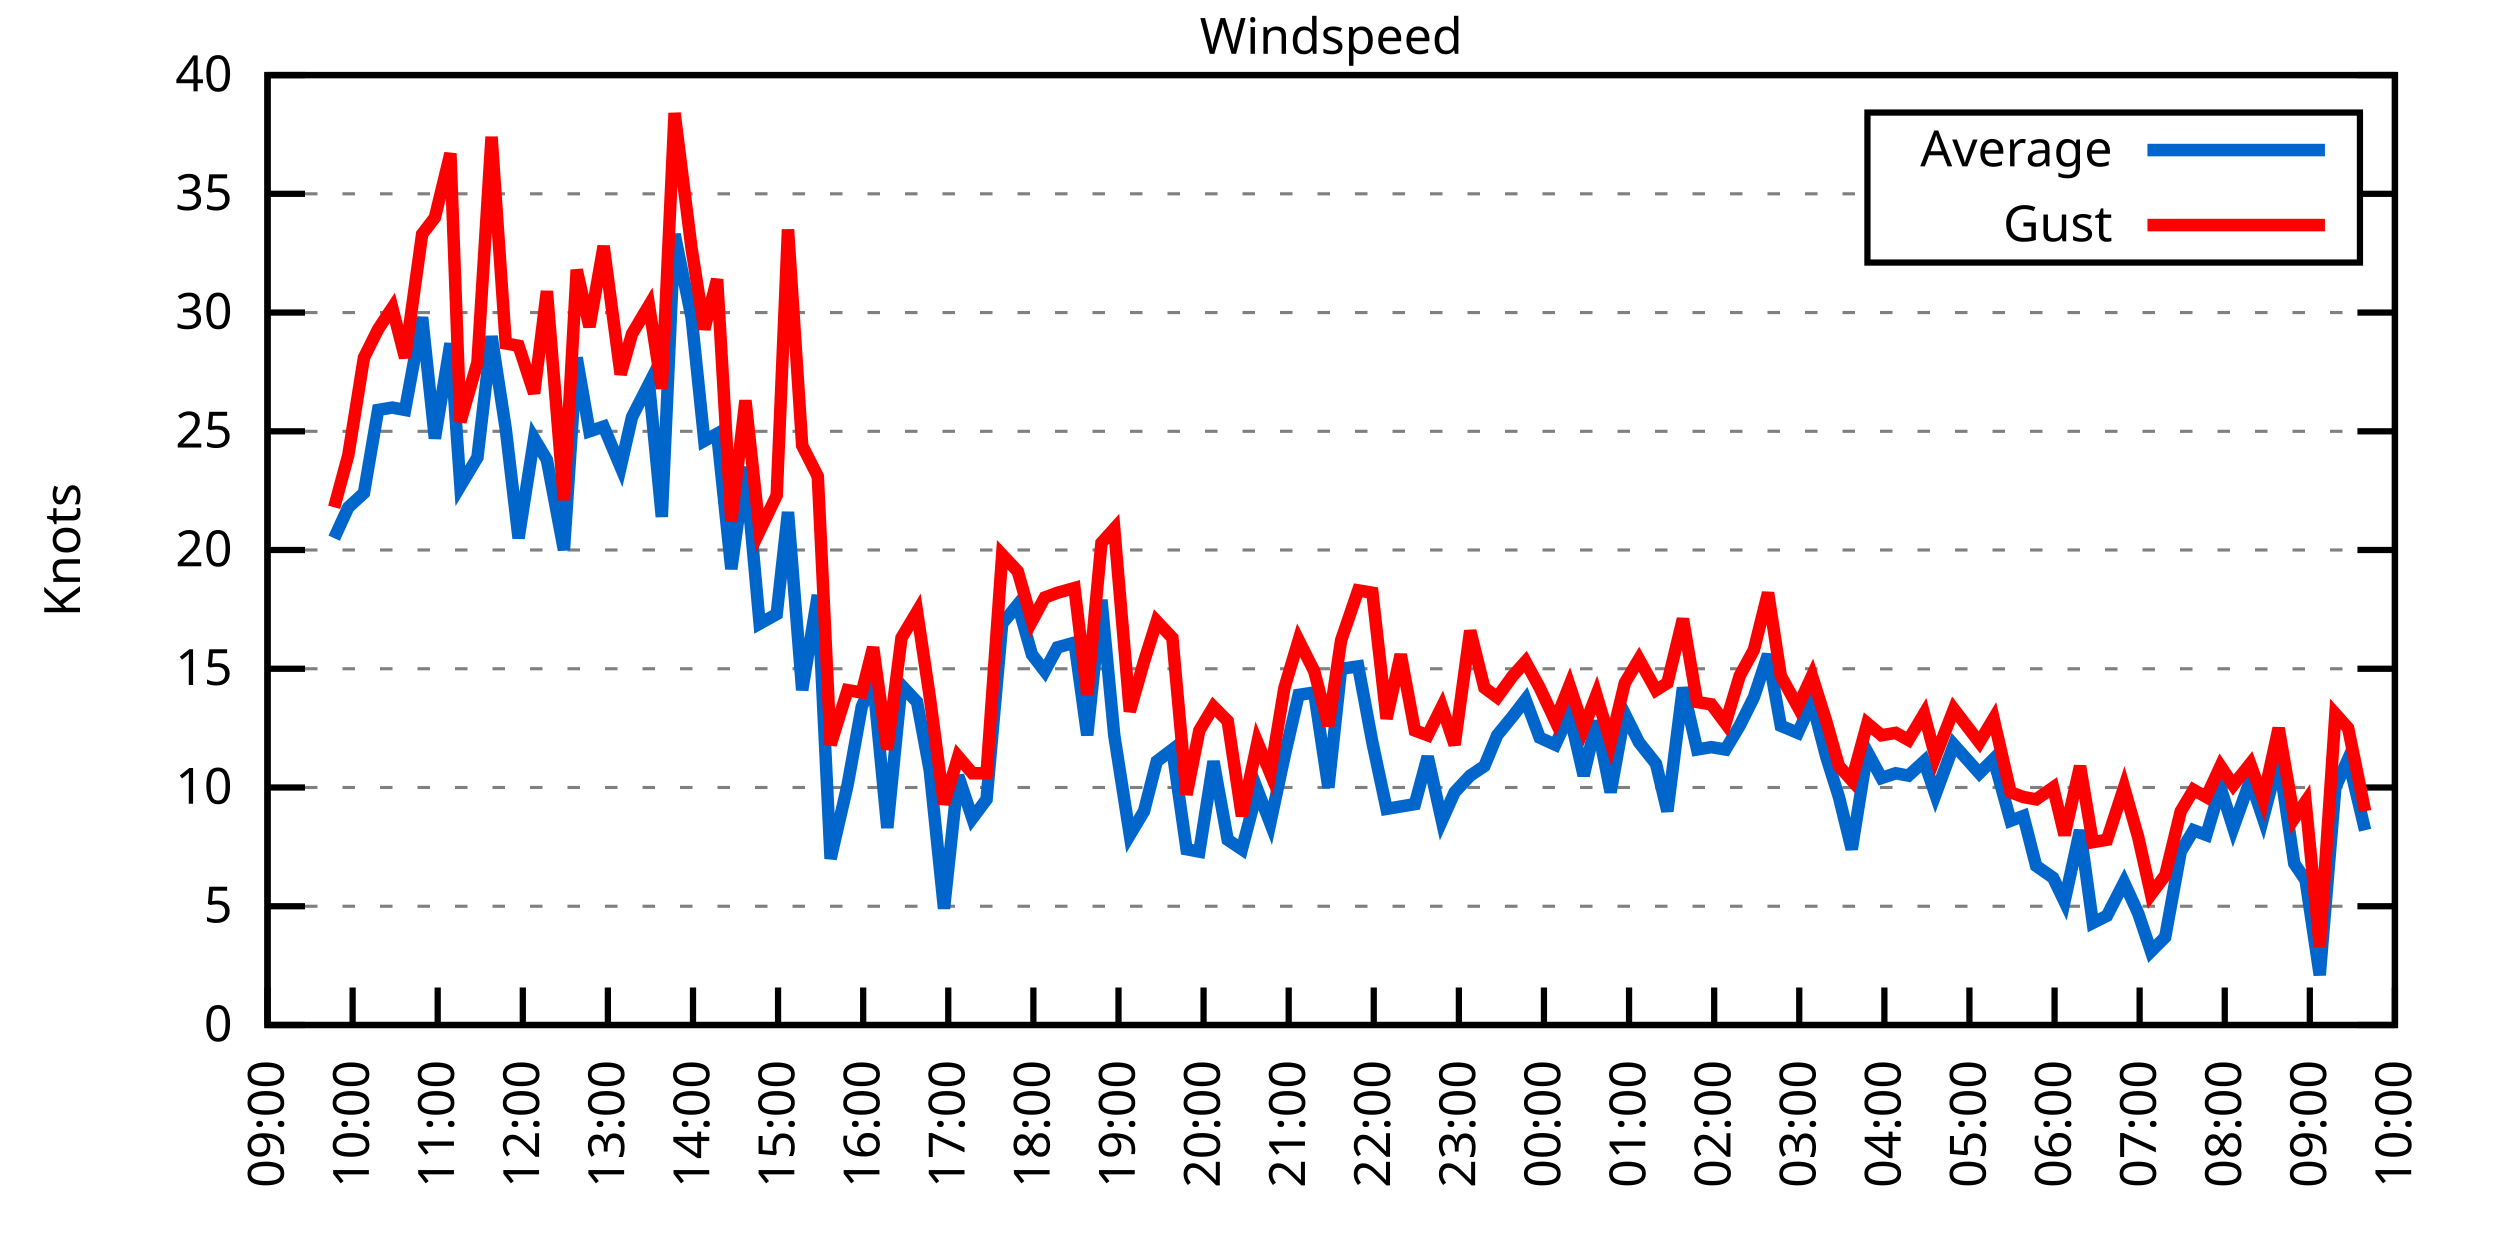
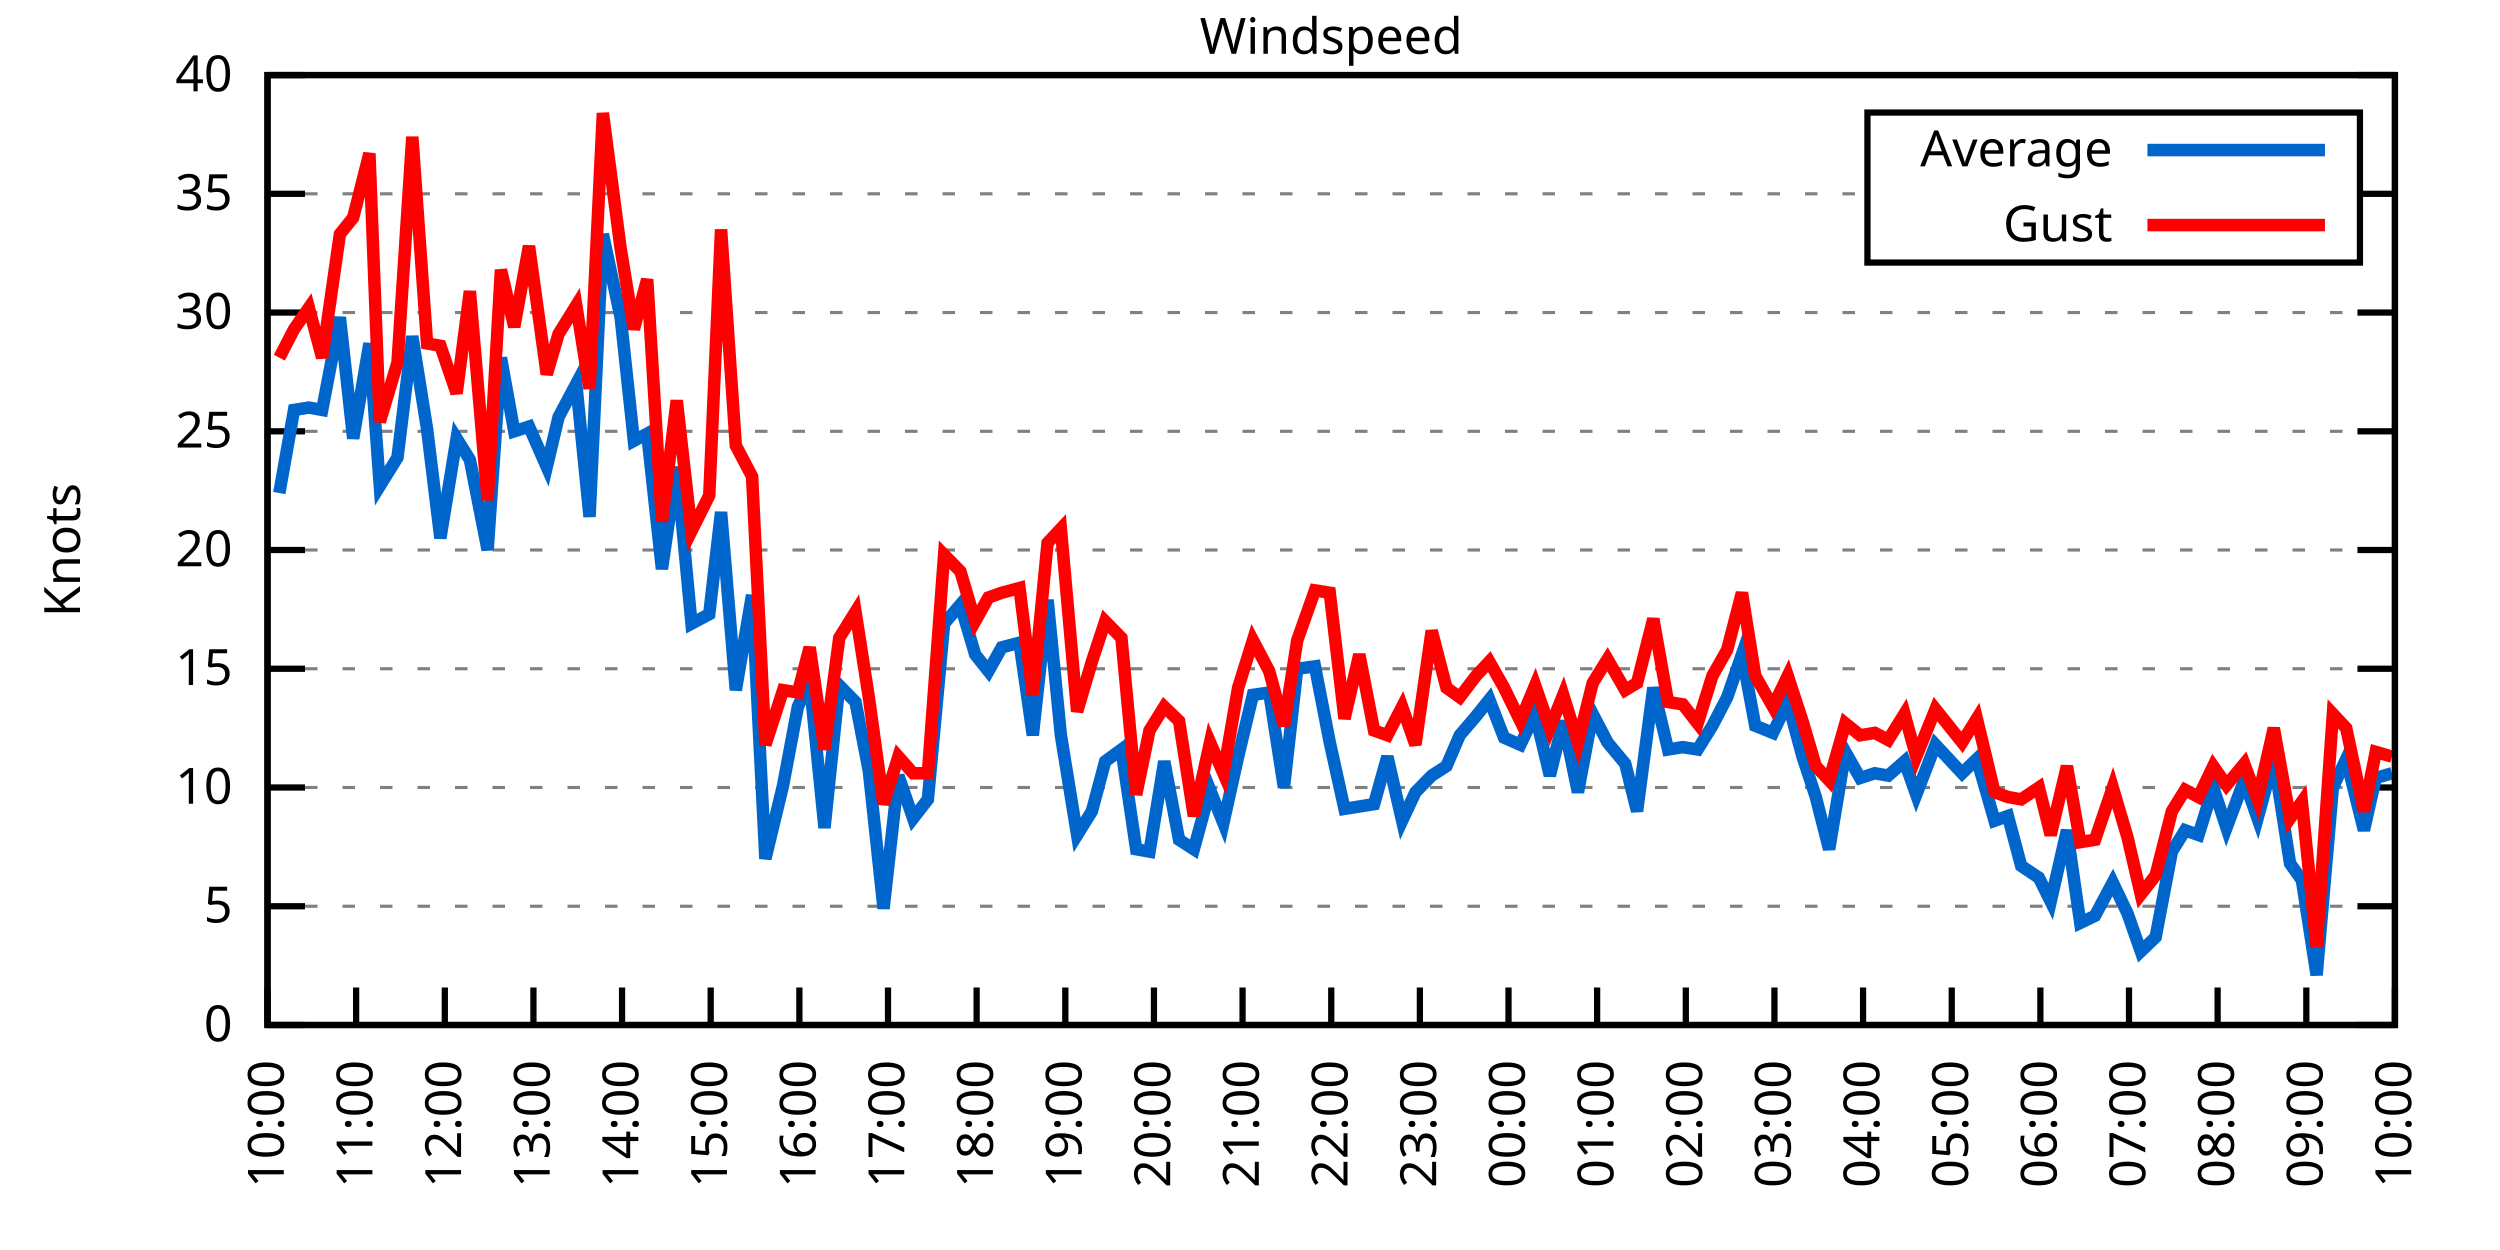
<svg xmlns="http://www.w3.org/2000/svg" xmlns:xlink="http://www.w3.org/1999/xlink" width="400" height="200" viewBox="0 0 400 200">
  <g id="gnuplot_canvas">
    <rect x="0" y="0" width="400" height="200" fill="none" />
    <defs>
      <circle id="gpDot" r="0.5" stroke-width="0.5" stroke="currentColor" />
      <path id="gpPt0" stroke-width="0.333" stroke="currentColor" d="M-1,0 h2 M0,-1 v2" />
      <path id="gpPt1" stroke-width="0.333" stroke="currentColor" d="M-1,-1 L1,1 M1,-1 L-1,1" />
      <path id="gpPt2" stroke-width="0.333" stroke="currentColor" d="M-1,0 L1,0 M0,-1 L0,1 M-1,-1 L1,1 M-1,1 L1,-1" />
      <rect id="gpPt3" stroke-width="0.333" stroke="currentColor" x="-1" y="-1" width="2" height="2" />
      <rect id="gpPt4" stroke-width="0.333" stroke="currentColor" fill="currentColor" x="-1" y="-1" width="2" height="2" />
      <circle id="gpPt5" stroke-width="0.333" stroke="currentColor" cx="0" cy="0" r="1" />
      <use xlink:href="#gpPt5" id="gpPt6" fill="currentColor" stroke="none" />
      <path id="gpPt7" stroke-width="0.333" stroke="currentColor" d="M0,-1.33 L-1.33,0.67 L1.33,0.67 z" />
      <use xlink:href="#gpPt7" id="gpPt8" fill="currentColor" stroke="none" />
      <use xlink:href="#gpPt7" id="gpPt9" stroke="currentColor" transform="rotate(180)" />
      <use xlink:href="#gpPt9" id="gpPt10" fill="currentColor" stroke="none" />
      <use xlink:href="#gpPt3" id="gpPt11" stroke="currentColor" transform="rotate(45)" />
      <use xlink:href="#gpPt11" id="gpPt12" fill="currentColor" stroke="none" />
      <path id="gpPt13" stroke-width="0.333" stroke="currentColor" d="M0,1.330 L1.265,0.411 L0.782,-1.067 L-0.782,-1.076 L-1.265,0.411 z" />
      <use xlink:href="#gpPt13" id="gpPt14" fill="currentColor" stroke="none" />
      <filter id="textbox" filterUnits="objectBoundingBox" x="0" y="0" height="1" width="1">
        <feFlood flood-color="white" flood-opacity="1" result="bgnd" />
        <feComposite in="SourceGraphic" in2="bgnd" operator="atop" />
      </filter>
      <filter id="greybox" filterUnits="objectBoundingBox" x="0" y="0" height="1" width="1">
        <feFlood flood-color="lightgrey" flood-opacity="1" result="grey" />
        <feComposite in="SourceGraphic" in2="grey" operator="atop" />
      </filter>
    </defs>
    <g fill="none" color="white" stroke="currentColor" stroke-width="1.00" stroke-linecap="butt" stroke-linejoin="miter">
</g>
    <g fill="none" color="black" stroke="currentColor" stroke-width="1.00" stroke-linecap="butt" stroke-linejoin="miter">
      <g stroke="none" shape-rendering="crispEdges">
        <polygon fill="rgb(255, 255, 255)" points="42.80,164.00 383.18,164.00 383.18,12.02 42.80,12.02 " />
      </g>
    </g>
    <g fill="none" color="black" stroke="currentColor" stroke-width="1.00" stroke-linecap="butt" stroke-linejoin="miter">
</g>
    <g fill="none" color="black" stroke="black" stroke-width="0.50" stroke-linecap="butt" stroke-linejoin="miter">
</g>
    <g fill="none" color="gray" stroke="currentColor" stroke-width="0.50" stroke-linecap="butt" stroke-linejoin="miter">
      <path stroke="gray" stroke-dasharray="2,4" class="gridline" d="M42.80,164.00 L383.19,164.00  " />
    </g>
    <g fill="none" color="gray" stroke="gray" stroke-width="1.00" stroke-linecap="butt" stroke-linejoin="miter">
</g>
    <g fill="none" color="black" stroke="currentColor" stroke-width="1.00" stroke-linecap="butt" stroke-linejoin="miter">
      <path stroke="black" d="M42.80,164.00 L48.80,164.00 M383.19,164.00 L377.19,164.00  " />
      <g transform="translate(37.20,166.60)" stroke="none" fill="black" font-family="Sans" font-size="8.00" text-anchor="end">
        <text>
          <tspan font-family="Sans"> 0</tspan>
        </text>
      </g>
    </g>
    <g fill="none" color="black" stroke="currentColor" stroke-width="1.00" stroke-linecap="butt" stroke-linejoin="miter">
</g>
    <g fill="none" color="black" stroke="black" stroke-width="0.50" stroke-linecap="butt" stroke-linejoin="miter">
</g>
    <g fill="none" color="gray" stroke="currentColor" stroke-width="0.50" stroke-linecap="butt" stroke-linejoin="miter">
      <path stroke="gray" stroke-dasharray="2,4" class="gridline" d="M42.80,145.00 L383.19,145.00  " />
    </g>
    <g fill="none" color="gray" stroke="gray" stroke-width="1.00" stroke-linecap="butt" stroke-linejoin="miter">
</g>
    <g fill="none" color="black" stroke="currentColor" stroke-width="1.00" stroke-linecap="butt" stroke-linejoin="miter">
      <path stroke="black" d="M42.80,145.00 L48.80,145.00 M383.19,145.00 L377.19,145.00  " />
      <g transform="translate(37.20,147.60)" stroke="none" fill="black" font-family="Sans" font-size="8.00" text-anchor="end">
        <text>
          <tspan font-family="Sans"> 5</tspan>
        </text>
      </g>
    </g>
    <g fill="none" color="black" stroke="currentColor" stroke-width="1.00" stroke-linecap="butt" stroke-linejoin="miter">
</g>
    <g fill="none" color="black" stroke="black" stroke-width="0.50" stroke-linecap="butt" stroke-linejoin="miter">
</g>
    <g fill="none" color="gray" stroke="currentColor" stroke-width="0.50" stroke-linecap="butt" stroke-linejoin="miter">
      <path stroke="gray" stroke-dasharray="2,4" class="gridline" d="M42.80,126.00 L383.19,126.00  " />
    </g>
    <g fill="none" color="gray" stroke="gray" stroke-width="1.00" stroke-linecap="butt" stroke-linejoin="miter">
</g>
    <g fill="none" color="black" stroke="currentColor" stroke-width="1.00" stroke-linecap="butt" stroke-linejoin="miter">
      <path stroke="black" d="M42.80,126.00 L48.80,126.00 M383.19,126.00 L377.19,126.00  " />
      <g transform="translate(37.20,128.60)" stroke="none" fill="black" font-family="Sans" font-size="8.00" text-anchor="end">
        <text>
          <tspan font-family="Sans"> 10</tspan>
        </text>
      </g>
    </g>
    <g fill="none" color="black" stroke="currentColor" stroke-width="1.00" stroke-linecap="butt" stroke-linejoin="miter">
</g>
    <g fill="none" color="black" stroke="black" stroke-width="0.50" stroke-linecap="butt" stroke-linejoin="miter">
</g>
    <g fill="none" color="gray" stroke="currentColor" stroke-width="0.50" stroke-linecap="butt" stroke-linejoin="miter">
      <path stroke="gray" stroke-dasharray="2,4" class="gridline" d="M42.80,107.00 L383.19,107.00  " />
    </g>
    <g fill="none" color="gray" stroke="gray" stroke-width="1.00" stroke-linecap="butt" stroke-linejoin="miter">
</g>
    <g fill="none" color="black" stroke="currentColor" stroke-width="1.00" stroke-linecap="butt" stroke-linejoin="miter">
      <path stroke="black" d="M42.80,107.00 L48.80,107.00 M383.19,107.00 L377.19,107.00  " />
      <g transform="translate(37.20,109.60)" stroke="none" fill="black" font-family="Sans" font-size="8.00" text-anchor="end">
        <text>
          <tspan font-family="Sans"> 15</tspan>
        </text>
      </g>
    </g>
    <g fill="none" color="black" stroke="currentColor" stroke-width="1.00" stroke-linecap="butt" stroke-linejoin="miter">
</g>
    <g fill="none" color="black" stroke="black" stroke-width="0.50" stroke-linecap="butt" stroke-linejoin="miter">
</g>
    <g fill="none" color="gray" stroke="currentColor" stroke-width="0.50" stroke-linecap="butt" stroke-linejoin="miter">
      <path stroke="gray" stroke-dasharray="2,4" class="gridline" d="M42.80,88.00 L383.19,88.00  " />
    </g>
    <g fill="none" color="gray" stroke="gray" stroke-width="1.00" stroke-linecap="butt" stroke-linejoin="miter">
</g>
    <g fill="none" color="black" stroke="currentColor" stroke-width="1.00" stroke-linecap="butt" stroke-linejoin="miter">
      <path stroke="black" d="M42.80,88.00 L48.80,88.00 M383.19,88.00 L377.19,88.00  " />
      <g transform="translate(37.20,90.60)" stroke="none" fill="black" font-family="Sans" font-size="8.00" text-anchor="end">
        <text>
          <tspan font-family="Sans"> 20</tspan>
        </text>
      </g>
    </g>
    <g fill="none" color="black" stroke="currentColor" stroke-width="1.00" stroke-linecap="butt" stroke-linejoin="miter">
</g>
    <g fill="none" color="black" stroke="black" stroke-width="0.50" stroke-linecap="butt" stroke-linejoin="miter">
</g>
    <g fill="none" color="gray" stroke="currentColor" stroke-width="0.50" stroke-linecap="butt" stroke-linejoin="miter">
      <path stroke="gray" stroke-dasharray="2,4" class="gridline" d="M42.80,69.01 L383.19,69.01  " />
    </g>
    <g fill="none" color="gray" stroke="gray" stroke-width="1.00" stroke-linecap="butt" stroke-linejoin="miter">
</g>
    <g fill="none" color="black" stroke="currentColor" stroke-width="1.00" stroke-linecap="butt" stroke-linejoin="miter">
      <path stroke="black" d="M42.80,69.01 L48.80,69.01 M383.19,69.01 L377.19,69.01  " />
      <g transform="translate(37.20,71.61)" stroke="none" fill="black" font-family="Sans" font-size="8.00" text-anchor="end">
        <text>
          <tspan font-family="Sans"> 25</tspan>
        </text>
      </g>
    </g>
    <g fill="none" color="black" stroke="currentColor" stroke-width="1.00" stroke-linecap="butt" stroke-linejoin="miter">
</g>
    <g fill="none" color="black" stroke="black" stroke-width="0.50" stroke-linecap="butt" stroke-linejoin="miter">
</g>
    <g fill="none" color="gray" stroke="currentColor" stroke-width="0.50" stroke-linecap="butt" stroke-linejoin="miter">
      <path stroke="gray" stroke-dasharray="2,4" class="gridline" d="M42.80,50.01 L383.19,50.01  " />
    </g>
    <g fill="none" color="gray" stroke="gray" stroke-width="1.00" stroke-linecap="butt" stroke-linejoin="miter">
</g>
    <g fill="none" color="black" stroke="currentColor" stroke-width="1.00" stroke-linecap="butt" stroke-linejoin="miter">
      <path stroke="black" d="M42.80,50.01 L48.80,50.01 M383.19,50.01 L377.19,50.01  " />
      <g transform="translate(37.20,52.61)" stroke="none" fill="black" font-family="Sans" font-size="8.00" text-anchor="end">
        <text>
          <tspan font-family="Sans"> 30</tspan>
        </text>
      </g>
    </g>
    <g fill="none" color="black" stroke="currentColor" stroke-width="1.00" stroke-linecap="butt" stroke-linejoin="miter">
</g>
    <g fill="none" color="black" stroke="black" stroke-width="0.50" stroke-linecap="butt" stroke-linejoin="miter">
</g>
    <g fill="none" color="gray" stroke="currentColor" stroke-width="0.50" stroke-linecap="butt" stroke-linejoin="miter">
      <path stroke="gray" stroke-dasharray="2,4" class="gridline" d="M42.80,31.01 L298.79,31.01 M377.59,31.01 L383.19,31.01  " />
    </g>
    <g fill="none" color="gray" stroke="gray" stroke-width="1.00" stroke-linecap="butt" stroke-linejoin="miter">
</g>
    <g fill="none" color="black" stroke="currentColor" stroke-width="1.00" stroke-linecap="butt" stroke-linejoin="miter">
      <path stroke="black" d="M42.80,31.01 L48.80,31.01 M383.19,31.01 L377.19,31.01  " />
      <g transform="translate(37.20,33.61)" stroke="none" fill="black" font-family="Sans" font-size="8.00" text-anchor="end">
        <text>
          <tspan font-family="Sans"> 35</tspan>
        </text>
      </g>
    </g>
    <g fill="none" color="black" stroke="currentColor" stroke-width="1.00" stroke-linecap="butt" stroke-linejoin="miter">
</g>
    <g fill="none" color="black" stroke="black" stroke-width="0.50" stroke-linecap="butt" stroke-linejoin="miter">
</g>
    <g fill="none" color="gray" stroke="currentColor" stroke-width="0.50" stroke-linecap="butt" stroke-linejoin="miter">
      <path stroke="gray" stroke-dasharray="2,4" class="gridline" d="M42.80,12.01 L383.19,12.01  " />
    </g>
    <g fill="none" color="gray" stroke="gray" stroke-width="1.00" stroke-linecap="butt" stroke-linejoin="miter">
</g>
    <g fill="none" color="black" stroke="currentColor" stroke-width="1.00" stroke-linecap="butt" stroke-linejoin="miter">
      <path stroke="black" d="M42.80,12.01 L48.80,12.01 M383.19,12.01 L377.19,12.01  " />
      <g transform="translate(37.20,14.61)" stroke="none" fill="black" font-family="Sans" font-size="8.00" text-anchor="end">
        <text>
          <tspan font-family="Sans"> 40</tspan>
        </text>
      </g>
    </g>
    <g fill="none" color="black" stroke="currentColor" stroke-width="1.00" stroke-linecap="butt" stroke-linejoin="miter">
      <path stroke="black" d="M42.80,164.00 L42.80,158.00  " />
      <g transform="translate(45.40,169.60) rotate(270.00)" stroke="none" fill="black" font-family="Sans" font-size="8.00" text-anchor="end">
        <text>
-           <tspan font-family="Sans">09:00</tspan>
-         </text>
-       </g>
-     </g>
-     <g fill="none" color="black" stroke="currentColor" stroke-width="1.00" stroke-linecap="butt" stroke-linejoin="miter">
-       <path stroke="black" d="M56.42,164.00 L56.42,158.00  " />
-       <g transform="translate(59.02,169.60) rotate(270.00)" stroke="none" fill="black" font-family="Sans" font-size="8.00" text-anchor="end">
-         <text>
          <tspan font-family="Sans">10:00</tspan>
        </text>
      </g>
    </g>
    <g fill="none" color="black" stroke="currentColor" stroke-width="1.00" stroke-linecap="butt" stroke-linejoin="miter">
-       <path stroke="black" d="M70.03,164.00 L70.03,158.00  " />
-       <g transform="translate(72.63,169.60) rotate(270.00)" stroke="none" fill="black" font-family="Sans" font-size="8.00" text-anchor="end">
+       <path stroke="black" d="M56.98,164.00 L56.98,158.00  " />
+       <g transform="translate(59.58,169.60) rotate(270.00)" stroke="none" fill="black" font-family="Sans" font-size="8.00" text-anchor="end">
        <text>
          <tspan font-family="Sans">11:00</tspan>
        </text>
      </g>
    </g>
    <g fill="none" color="black" stroke="currentColor" stroke-width="1.00" stroke-linecap="butt" stroke-linejoin="miter">
-       <path stroke="black" d="M83.65,164.00 L83.65,158.00  " />
-       <g transform="translate(86.25,169.60) rotate(270.00)" stroke="none" fill="black" font-family="Sans" font-size="8.00" text-anchor="end">
+       <path stroke="black" d="M71.17,164.00 L71.17,158.00  " />
+       <g transform="translate(73.77,169.60) rotate(270.00)" stroke="none" fill="black" font-family="Sans" font-size="8.00" text-anchor="end">
        <text>
          <tspan font-family="Sans">12:00</tspan>
        </text>
      </g>
    </g>
    <g fill="none" color="black" stroke="currentColor" stroke-width="1.00" stroke-linecap="butt" stroke-linejoin="miter">
-       <path stroke="black" d="M97.26,164.00 L97.26,158.00  " />
-       <g transform="translate(99.86,169.60) rotate(270.00)" stroke="none" fill="black" font-family="Sans" font-size="8.00" text-anchor="end">
+       <path stroke="black" d="M85.35,164.00 L85.35,158.00  " />
+       <g transform="translate(87.95,169.60) rotate(270.00)" stroke="none" fill="black" font-family="Sans" font-size="8.00" text-anchor="end">
        <text>
          <tspan font-family="Sans">13:00</tspan>
        </text>
      </g>
    </g>
    <g fill="none" color="black" stroke="currentColor" stroke-width="1.00" stroke-linecap="butt" stroke-linejoin="miter">
-       <path stroke="black" d="M110.88,164.00 L110.88,158.00  " />
-       <g transform="translate(113.48,169.60) rotate(270.00)" stroke="none" fill="black" font-family="Sans" font-size="8.00" text-anchor="end">
+       <path stroke="black" d="M99.53,164.00 L99.53,158.00  " />
+       <g transform="translate(102.13,169.60) rotate(270.00)" stroke="none" fill="black" font-family="Sans" font-size="8.00" text-anchor="end">
        <text>
          <tspan font-family="Sans">14:00</tspan>
        </text>
      </g>
    </g>
    <g fill="none" color="black" stroke="currentColor" stroke-width="1.00" stroke-linecap="butt" stroke-linejoin="miter">
-       <path stroke="black" d="M124.49,164.00 L124.49,158.00  " />
-       <g transform="translate(127.09,169.60) rotate(270.00)" stroke="none" fill="black" font-family="Sans" font-size="8.00" text-anchor="end">
+       <path stroke="black" d="M113.71,164.00 L113.71,158.00  " />
+       <g transform="translate(116.31,169.60) rotate(270.00)" stroke="none" fill="black" font-family="Sans" font-size="8.00" text-anchor="end">
        <text>
          <tspan font-family="Sans">15:00</tspan>
        </text>
      </g>
    </g>
    <g fill="none" color="black" stroke="currentColor" stroke-width="1.00" stroke-linecap="butt" stroke-linejoin="miter">
-       <path stroke="black" d="M138.11,164.00 L138.11,158.00  " />
-       <g transform="translate(140.71,169.60) rotate(270.00)" stroke="none" fill="black" font-family="Sans" font-size="8.00" text-anchor="end">
+       <path stroke="black" d="M127.90,164.00 L127.90,158.00  " />
+       <g transform="translate(130.50,169.60) rotate(270.00)" stroke="none" fill="black" font-family="Sans" font-size="8.00" text-anchor="end">
        <text>
          <tspan font-family="Sans">16:00</tspan>
        </text>
      </g>
    </g>
    <g fill="none" color="black" stroke="currentColor" stroke-width="1.00" stroke-linecap="butt" stroke-linejoin="miter">
-       <path stroke="black" d="M151.72,164.00 L151.72,158.00  " />
-       <g transform="translate(154.32,169.60) rotate(270.00)" stroke="none" fill="black" font-family="Sans" font-size="8.00" text-anchor="end">
+       <path stroke="black" d="M142.08,164.00 L142.08,158.00  " />
+       <g transform="translate(144.68,169.60) rotate(270.00)" stroke="none" fill="black" font-family="Sans" font-size="8.00" text-anchor="end">
        <text>
          <tspan font-family="Sans">17:00</tspan>
        </text>
      </g>
    </g>
    <g fill="none" color="black" stroke="currentColor" stroke-width="1.00" stroke-linecap="butt" stroke-linejoin="miter">
-       <path stroke="black" d="M165.34,164.00 L165.34,158.00  " />
-       <g transform="translate(167.94,169.60) rotate(270.00)" stroke="none" fill="black" font-family="Sans" font-size="8.00" text-anchor="end">
+       <path stroke="black" d="M156.26,164.00 L156.26,158.00  " />
+       <g transform="translate(158.86,169.60) rotate(270.00)" stroke="none" fill="black" font-family="Sans" font-size="8.00" text-anchor="end">
        <text>
          <tspan font-family="Sans">18:00</tspan>
        </text>
      </g>
    </g>
    <g fill="none" color="black" stroke="currentColor" stroke-width="1.00" stroke-linecap="butt" stroke-linejoin="miter">
-       <path stroke="black" d="M178.96,164.00 L178.96,158.00  " />
-       <g transform="translate(181.56,169.60) rotate(270.00)" stroke="none" fill="black" font-family="Sans" font-size="8.00" text-anchor="end">
+       <path stroke="black" d="M170.45,164.00 L170.45,158.00  " />
+       <g transform="translate(173.05,169.60) rotate(270.00)" stroke="none" fill="black" font-family="Sans" font-size="8.00" text-anchor="end">
        <text>
          <tspan font-family="Sans">19:00</tspan>
        </text>
      </g>
    </g>
    <g fill="none" color="black" stroke="currentColor" stroke-width="1.00" stroke-linecap="butt" stroke-linejoin="miter">
-       <path stroke="black" d="M192.57,164.00 L192.57,158.00  " />
-       <g transform="translate(195.17,169.60) rotate(270.00)" stroke="none" fill="black" font-family="Sans" font-size="8.00" text-anchor="end">
+       <path stroke="black" d="M184.63,164.00 L184.63,158.00  " />
+       <g transform="translate(187.23,169.60) rotate(270.00)" stroke="none" fill="black" font-family="Sans" font-size="8.00" text-anchor="end">
        <text>
          <tspan font-family="Sans">20:00</tspan>
        </text>
      </g>
    </g>
    <g fill="none" color="black" stroke="currentColor" stroke-width="1.00" stroke-linecap="butt" stroke-linejoin="miter">
-       <path stroke="black" d="M206.19,164.00 L206.19,158.00  " />
-       <g transform="translate(208.79,169.60) rotate(270.00)" stroke="none" fill="black" font-family="Sans" font-size="8.00" text-anchor="end">
+       <path stroke="black" d="M198.81,164.00 L198.81,158.00  " />
+       <g transform="translate(201.41,169.60) rotate(270.00)" stroke="none" fill="black" font-family="Sans" font-size="8.00" text-anchor="end">
        <text>
          <tspan font-family="Sans">21:00</tspan>
        </text>
      </g>
    </g>
    <g fill="none" color="black" stroke="currentColor" stroke-width="1.00" stroke-linecap="butt" stroke-linejoin="miter">
-       <path stroke="black" d="M219.80,164.00 L219.80,158.00  " />
-       <g transform="translate(222.40,169.60) rotate(270.00)" stroke="none" fill="black" font-family="Sans" font-size="8.00" text-anchor="end">
+       <path stroke="black" d="M213.00,164.00 L213.00,158.00  " />
+       <g transform="translate(215.60,169.60) rotate(270.00)" stroke="none" fill="black" font-family="Sans" font-size="8.00" text-anchor="end">
        <text>
          <tspan font-family="Sans">22:00</tspan>
        </text>
      </g>
    </g>
    <g fill="none" color="black" stroke="currentColor" stroke-width="1.00" stroke-linecap="butt" stroke-linejoin="miter">
-       <path stroke="black" d="M233.42,164.00 L233.42,158.00  " />
-       <g transform="translate(236.02,169.60) rotate(270.00)" stroke="none" fill="black" font-family="Sans" font-size="8.00" text-anchor="end">
+       <path stroke="black" d="M227.18,164.00 L227.18,158.00  " />
+       <g transform="translate(229.78,169.60) rotate(270.00)" stroke="none" fill="black" font-family="Sans" font-size="8.00" text-anchor="end">
        <text>
          <tspan font-family="Sans">23:00</tspan>
        </text>
      </g>
    </g>
    <g fill="none" color="black" stroke="currentColor" stroke-width="1.00" stroke-linecap="butt" stroke-linejoin="miter">
-       <path stroke="black" d="M247.03,164.00 L247.03,158.00  " />
-       <g transform="translate(249.63,169.60) rotate(270.00)" stroke="none" fill="black" font-family="Sans" font-size="8.00" text-anchor="end">
+       <path stroke="black" d="M241.36,164.00 L241.36,158.00  " />
+       <g transform="translate(243.96,169.60) rotate(270.00)" stroke="none" fill="black" font-family="Sans" font-size="8.00" text-anchor="end">
        <text>
          <tspan font-family="Sans">00:00</tspan>
        </text>
      </g>
    </g>
    <g fill="none" color="black" stroke="currentColor" stroke-width="1.00" stroke-linecap="butt" stroke-linejoin="miter">
-       <path stroke="black" d="M260.65,164.00 L260.65,158.00  " />
-       <g transform="translate(263.25,169.60) rotate(270.00)" stroke="none" fill="black" font-family="Sans" font-size="8.00" text-anchor="end">
+       <path stroke="black" d="M255.54,164.00 L255.54,158.00  " />
+       <g transform="translate(258.14,169.60) rotate(270.00)" stroke="none" fill="black" font-family="Sans" font-size="8.00" text-anchor="end">
        <text>
          <tspan font-family="Sans">01:00</tspan>
        </text>
      </g>
    </g>
    <g fill="none" color="black" stroke="currentColor" stroke-width="1.00" stroke-linecap="butt" stroke-linejoin="miter">
-       <path stroke="black" d="M274.27,164.00 L274.27,158.00  " />
-       <g transform="translate(276.87,169.60) rotate(270.00)" stroke="none" fill="black" font-family="Sans" font-size="8.00" text-anchor="end">
+       <path stroke="black" d="M269.73,164.00 L269.73,158.00  " />
+       <g transform="translate(272.33,169.60) rotate(270.00)" stroke="none" fill="black" font-family="Sans" font-size="8.00" text-anchor="end">
        <text>
          <tspan font-family="Sans">02:00</tspan>
        </text>
      </g>
    </g>
    <g fill="none" color="black" stroke="currentColor" stroke-width="1.00" stroke-linecap="butt" stroke-linejoin="miter">
-       <path stroke="black" d="M287.88,164.00 L287.88,158.00  " />
-       <g transform="translate(290.48,169.60) rotate(270.00)" stroke="none" fill="black" font-family="Sans" font-size="8.00" text-anchor="end">
+       <path stroke="black" d="M283.91,164.00 L283.91,158.00  " />
+       <g transform="translate(286.51,169.60) rotate(270.00)" stroke="none" fill="black" font-family="Sans" font-size="8.00" text-anchor="end">
        <text>
          <tspan font-family="Sans">03:00</tspan>
        </text>
      </g>
    </g>
    <g fill="none" color="black" stroke="currentColor" stroke-width="1.00" stroke-linecap="butt" stroke-linejoin="miter">
-       <path stroke="black" d="M301.50,164.00 L301.50,158.00  " />
-       <g transform="translate(304.10,169.60) rotate(270.00)" stroke="none" fill="black" font-family="Sans" font-size="8.00" text-anchor="end">
+       <path stroke="black" d="M298.09,164.00 L298.09,158.00  " />
+       <g transform="translate(300.69,169.60) rotate(270.00)" stroke="none" fill="black" font-family="Sans" font-size="8.00" text-anchor="end">
        <text>
          <tspan font-family="Sans">04:00</tspan>
        </text>
      </g>
    </g>
    <g fill="none" color="black" stroke="currentColor" stroke-width="1.00" stroke-linecap="butt" stroke-linejoin="miter">
-       <path stroke="black" d="M315.11,164.00 L315.11,158.00  " />
-       <g transform="translate(317.71,169.60) rotate(270.00)" stroke="none" fill="black" font-family="Sans" font-size="8.00" text-anchor="end">
+       <path stroke="black" d="M312.28,164.00 L312.28,158.00  " />
+       <g transform="translate(314.88,169.60) rotate(270.00)" stroke="none" fill="black" font-family="Sans" font-size="8.00" text-anchor="end">
        <text>
          <tspan font-family="Sans">05:00</tspan>
        </text>
      </g>
    </g>
    <g fill="none" color="black" stroke="currentColor" stroke-width="1.00" stroke-linecap="butt" stroke-linejoin="miter">
-       <path stroke="black" d="M328.73,164.00 L328.73,158.00  " />
-       <g transform="translate(331.33,169.60) rotate(270.00)" stroke="none" fill="black" font-family="Sans" font-size="8.00" text-anchor="end">
+       <path stroke="black" d="M326.46,164.00 L326.46,158.00  " />
+       <g transform="translate(329.06,169.60) rotate(270.00)" stroke="none" fill="black" font-family="Sans" font-size="8.00" text-anchor="end">
        <text>
          <tspan font-family="Sans">06:00</tspan>
        </text>
      </g>
    </g>
    <g fill="none" color="black" stroke="currentColor" stroke-width="1.00" stroke-linecap="butt" stroke-linejoin="miter">
-       <path stroke="black" d="M342.34,164.00 L342.34,158.00  " />
-       <g transform="translate(344.94,169.60) rotate(270.00)" stroke="none" fill="black" font-family="Sans" font-size="8.00" text-anchor="end">
+       <path stroke="black" d="M340.64,164.00 L340.64,158.00  " />
+       <g transform="translate(343.24,169.60) rotate(270.00)" stroke="none" fill="black" font-family="Sans" font-size="8.00" text-anchor="end">
        <text>
          <tspan font-family="Sans">07:00</tspan>
        </text>
      </g>
    </g>
    <g fill="none" color="black" stroke="currentColor" stroke-width="1.00" stroke-linecap="butt" stroke-linejoin="miter">
-       <path stroke="black" d="M355.96,164.00 L355.96,158.00  " />
-       <g transform="translate(358.56,169.60) rotate(270.00)" stroke="none" fill="black" font-family="Sans" font-size="8.00" text-anchor="end">
+       <path stroke="black" d="M354.82,164.00 L354.82,158.00  " />
+       <g transform="translate(357.42,169.60) rotate(270.00)" stroke="none" fill="black" font-family="Sans" font-size="8.00" text-anchor="end">
        <text>
          <tspan font-family="Sans">08:00</tspan>
        </text>
      </g>
    </g>
    <g fill="none" color="black" stroke="currentColor" stroke-width="1.00" stroke-linecap="butt" stroke-linejoin="miter">
-       <path stroke="black" d="M369.57,164.00 L369.57,158.00  " />
-       <g transform="translate(372.17,169.60) rotate(270.00)" stroke="none" fill="black" font-family="Sans" font-size="8.00" text-anchor="end">
+       <path stroke="black" d="M369.01,164.00 L369.01,158.00  " />
+       <g transform="translate(371.61,169.60) rotate(270.00)" stroke="none" fill="black" font-family="Sans" font-size="8.00" text-anchor="end">
        <text>
          <tspan font-family="Sans">09:00</tspan>
        </text>
      </g>
    </g>
    <g fill="none" color="black" stroke="currentColor" stroke-width="1.00" stroke-linecap="butt" stroke-linejoin="miter">
      <path stroke="black" d="M383.19,164.00 L383.19,158.00  " />
      <g transform="translate(385.79,169.60) rotate(270.00)" stroke="none" fill="black" font-family="Sans" font-size="8.00" text-anchor="end">
        <text>
          <tspan font-family="Sans">10:00</tspan>
        </text>
      </g>
    </g>
    <g fill="none" color="black" stroke="currentColor" stroke-width="1.00" stroke-linecap="butt" stroke-linejoin="miter">
</g>
    <g fill="none" color="black" stroke="currentColor" stroke-width="1.00" stroke-linecap="butt" stroke-linejoin="miter">
      <path stroke="black" d="M42.80,12.01 L42.80,164.00 L383.19,164.00 L383.19,12.01 L42.80,12.01 Z  " />
    </g>
    <g fill="none" color="black" stroke="currentColor" stroke-width="1.00" stroke-linecap="butt" stroke-linejoin="miter">
</g>
    <g fill="none" color="black" stroke="currentColor" stroke-width="1.00" stroke-linecap="butt" stroke-linejoin="miter">
      <path stroke="black" d="M298.79,42.01 L298.79,18.01 L377.59,18.01 L377.59,42.01 L298.79,42.01 Z  " />
    </g>
    <g id="Windspeed_plot_1">
      <g fill="none" color="white" stroke="black" stroke-width="2.00" stroke-linecap="butt" stroke-linejoin="miter">
</g>
      <g fill="none" color="black" stroke="currentColor" stroke-width="2.00" stroke-linecap="butt" stroke-linejoin="miter">
        <g transform="translate(337.99,26.61)" stroke="none" fill="black" font-family="Sans" font-size="8.00" text-anchor="end">
          <text>
            <tspan font-family="Sans">Average</tspan>
          </text>
        </g>
      </g>
      <g fill="none" color="black" stroke="currentColor" stroke-width="2.00" stroke-linecap="butt" stroke-linejoin="miter">
-         <path stroke="rgb(  0, 102, 204)" d="M343.59,24.01 L371.99,24.01 M53.47,86.11 L55.73,81.17 L58.23,78.89 L60.50,65.59 L62.77,65.21 L64.81,65.59   L67.54,50.77 L69.58,70.15 L72.07,54.95 L73.66,77.75 L76.39,73.19 L78.65,53.81 L80.92,68.63 L82.97,86.11   L85.46,70.15 L87.50,73.57 L90.23,88.00 L92.27,57.23 L94.31,69.01 L96.58,68.25 L99.30,74.71 L101.12,66.73   L103.84,61.41 L105.89,82.69 L107.93,37.47 L110.65,50.77 L112.69,70.53 L114.74,69.39 L117.01,91.04 L119.27,74.71   L121.54,99.78 L124.27,98.26 L126.08,81.93 L128.35,110.42 L130.85,95.22 L132.89,137.40 L135.61,125.62 L137.88,113.08   L139.70,108.90 L141.97,132.46 L144.24,109.66 L146.73,112.32 L148.77,123.34 L151.04,145.38 L153.31,124.10 L155.58,130.94   L157.85,127.90 L160.35,99.78 L162.84,96.74 L165.11,104.72 L167.16,107.38 L169.20,103.58 L171.92,102.82 L173.96,117.64   L176.23,95.98 L178.28,117.64 L180.77,133.60 L183.04,129.80 L185.08,121.82 L187.58,119.92 L189.85,135.88 L191.89,136.26   L194.16,121.82 L196.43,134.36 L198.70,135.88 L201.19,126.38 L203.24,131.70 L205.51,121.06 L207.78,111.18 L210.27,110.80   L212.54,126.00 L214.58,107.00 L217.31,106.62 L219.58,118.78 L221.85,129.42 L224.11,129.04 L226.38,128.66 L228.43,121.06   L230.70,131.32 L232.74,126.76 L235.23,124.10 L237.50,122.58 L239.55,117.64 L242.04,114.60 L244.08,111.94 L246.35,118.02   L248.85,119.16 L251.12,114.22 L253.39,124.10 L255.43,115.36 L257.70,126.76 L259.97,114.22 L262.24,118.78 L264.96,122.20   L266.78,129.80 L269.27,110.04 L271.54,119.92 L273.81,119.54 L276.08,119.92 L278.35,116.12 L280.62,111.56 L282.89,104.72   L284.93,116.12 L287.65,117.26 L289.92,112.32 L292.19,121.06 L294.23,127.52 L296.28,135.88 L298.77,120.30 L301.04,124.48   L303.31,123.72 L305.35,124.10 L307.85,121.82 L309.67,127.14 L312.62,119.16 L316.70,123.72 L318.97,121.44 L321.69,131.32   L323.74,130.56 L325.78,138.54 L328.50,140.44 L330.32,144.24 L332.81,132.84 L334.85,147.66 L337.12,146.52 L339.85,141.20   L342.12,146.14 L344.16,152.22 L346.43,149.94 L348.92,136.26 L350.97,132.84 L353.01,133.60 L355.28,126.00 L357.32,132.46   L360.04,124.86 L362.09,130.94 L364.58,121.44 L367.08,138.16 L368.89,140.82 L371.16,156.02 L373.66,126.00 L375.70,121.44   L378.42,132.84  " />
+         <path stroke="rgb(  0, 102, 204)" d="M343.59,24.01 L371.99,24.01 M44.69,78.89 L47.05,65.59 L49.42,65.21 L51.55,65.59 L54.38,50.77 L56.51,70.15   L59.11,54.95 L60.77,77.75 L63.60,73.19 L65.97,53.81 L68.33,68.63 L70.46,86.11 L73.06,70.15 L75.18,73.57   L78.02,88.00 L80.15,57.23 L82.28,69.01 L84.64,68.25 L87.48,74.71 L89.37,66.73 L92.20,61.41 L94.33,82.69   L96.46,37.47 L99.30,50.77 L101.42,70.53 L103.55,69.39 L105.91,91.04 L108.28,74.71 L110.64,99.78 L113.48,98.26   L115.37,81.93 L117.73,110.42 L120.33,95.22 L122.46,137.40 L125.30,125.62 L127.66,113.08 L129.55,108.90 L131.92,132.46   L134.28,109.66 L136.88,112.32 L139.01,123.34 L141.37,145.38 L143.74,124.10 L146.10,130.94 L148.46,127.90 L151.06,99.78   L153.66,96.74 L156.03,104.72 L158.15,107.38 L160.28,103.58 L163.12,102.82 L165.25,117.64 L167.61,95.98 L169.74,117.64   L172.34,133.60 L174.70,129.80 L176.83,121.82 L179.43,119.92 L181.79,135.88 L183.92,136.26 L186.28,121.82 L188.65,134.36   L191.01,135.88 L193.61,126.38 L195.74,131.70 L198.10,121.06 L200.47,111.18 L203.07,110.80 L205.43,126.00 L207.56,107.00   L210.39,106.62 L212.76,118.78 L215.12,129.42 L217.49,129.04 L219.85,128.66 L221.98,121.06 L224.34,131.32 L226.47,126.76   L229.07,124.10 L231.43,122.58 L233.56,117.64 L236.16,114.60 L238.29,111.94 L240.65,118.02 L243.25,119.16 L245.62,114.22   L247.98,124.10 L250.11,115.36 L252.47,126.76 L254.83,114.22 L257.20,118.78 L260.04,122.20 L261.93,129.80 L264.53,110.04   L266.89,119.92 L269.25,119.54 L271.62,119.92 L273.98,116.12 L276.35,111.56 L278.71,104.72 L280.84,116.12 L283.67,117.26   L286.04,112.32 L288.40,121.06 L290.53,127.52 L292.66,135.88 L295.26,120.30 L297.62,124.48 L299.98,123.72 L302.11,124.10   L304.71,121.82 L306.60,127.14 L309.68,119.16 L313.93,123.72 L316.29,121.44 L319.13,131.32 L321.26,130.56 L323.39,138.54   L326.22,140.44 L328.11,144.24 L330.71,132.84 L332.84,147.66 L335.20,146.52 L338.04,141.20 L340.40,146.14 L342.53,152.22   L344.90,149.94 L347.50,136.26 L349.62,132.84 L351.75,133.60 L354.12,126.00 L356.24,132.46 L359.08,124.86 L361.21,130.94   L363.81,121.44 L366.41,138.16 L368.30,140.82 L370.66,156.02 L373.26,126.00 L375.39,121.44 L378.23,132.84 L380.12,124.48   L382.72,123.72  " />
      </g>
    </g>
    <g id="Windspeed_plot_2">
      <g fill="none" color="black" stroke="currentColor" stroke-width="2.00" stroke-linecap="butt" stroke-linejoin="miter">
        <g transform="translate(337.99,38.61)" stroke="none" fill="black" font-family="Sans" font-size="8.00" text-anchor="end">
          <text>
            <tspan font-family="Sans">Gust</tspan>
          </text>
        </g>
      </g>
      <g fill="none" color="black" stroke="currentColor" stroke-width="2.00" stroke-linecap="butt" stroke-linejoin="miter">
-         <path stroke="rgb(255,   0,   0)" d="M343.59,36.01 L371.99,36.01 M53.47,81.17 L55.73,72.81 L58.23,57.23 L60.50,52.67 L62.77,49.25 L64.81,57.23   L67.54,37.47 L69.58,34.81 L72.07,24.55 L73.66,67.49 L76.39,57.99 L78.65,21.89 L80.92,54.95 L82.97,55.33   L85.46,62.93 L87.50,46.59 L90.23,80.03 L92.27,43.17 L94.31,52.29 L96.58,39.37 L99.30,59.89 L101.12,53.43   L103.84,48.87 L105.89,62.17 L107.93,18.09 L110.65,39.75 L112.69,52.67 L114.74,44.69 L117.01,83.45 L119.27,64.07   L121.54,84.97 L124.27,79.27 L126.08,36.71 L128.35,71.29 L130.85,76.23 L132.89,119.16 L135.61,110.42 L137.88,110.80   L139.70,103.58 L141.97,119.92 L144.24,102.06 L146.73,97.88 L148.77,111.56 L151.04,128.66 L153.31,121.06 L155.58,123.72   L157.85,123.72 L160.35,88.76 L162.84,91.42 L165.11,99.40 L167.16,95.60 L169.20,94.84 L171.92,94.08 L173.96,111.18   L176.23,86.87 L178.28,84.59 L180.77,113.84 L183.04,105.86 L185.08,99.40 L187.58,102.06 L189.85,127.14 L191.89,116.88   L194.16,113.08 L196.43,115.36 L198.70,130.56 L201.19,118.78 L203.24,123.72 L205.51,110.04 L207.78,102.44 L210.27,107.38   L212.54,116.12 L214.58,102.44 L217.31,94.46 L219.58,94.84 L221.85,114.98 L224.11,104.72 L226.38,116.88 L228.43,117.64   L230.70,113.08 L232.74,119.16 L235.23,100.92 L237.50,110.04 L239.55,111.56 L242.04,108.14 L244.08,105.86 L246.35,110.04   L248.85,115.36 L251.12,109.66 L253.39,116.50 L255.43,111.18 L257.70,118.78 L259.97,109.28 L262.24,105.48 L264.96,110.42   L266.78,109.28 L269.27,99.02 L271.54,112.32 L273.81,112.70 L276.08,115.74 L278.35,108.14 L280.62,103.96 L282.89,94.84   L284.93,108.14 L287.65,113.08 L289.92,108.14 L292.19,115.36 L294.23,122.58 L296.28,124.86 L298.77,115.74 L301.04,117.64   L303.31,117.26 L305.35,118.40 L307.85,114.22 L309.67,121.06 L312.62,113.46 L316.70,118.78 L318.97,114.98 L321.69,126.76   L323.74,127.52 L325.78,127.90 L328.50,126.00 L330.32,133.60 L332.81,122.58 L334.85,134.74 L337.12,134.36 L339.85,126.00   L342.12,133.98 L344.16,143.10 L346.43,140.06 L348.92,129.80 L350.97,126.38 L353.01,127.52 L355.28,122.58 L357.32,125.62   L360.04,122.20 L362.09,127.90 L364.58,116.50 L367.08,130.94 L368.89,128.28 L371.16,151.46 L373.66,114.22 L375.70,116.50   L378.42,129.80  " />
+         <path stroke="rgb(255,   0,   0)" d="M343.59,36.01 L371.99,36.01 M44.69,57.23 L47.05,52.67 L49.42,49.25 L51.55,57.23 L54.38,37.47 L56.51,34.81   L59.11,24.55 L60.77,67.49 L63.60,57.99 L65.97,21.89 L68.33,54.95 L70.46,55.33 L73.06,62.93 L75.18,46.59   L78.02,80.03 L80.15,43.17 L82.28,52.29 L84.64,39.37 L87.48,59.89 L89.37,53.43 L92.20,48.87 L94.33,62.17   L96.46,18.09 L99.30,39.75 L101.42,52.67 L103.55,44.69 L105.91,83.45 L108.28,64.07 L110.64,84.97 L113.48,79.27   L115.37,36.71 L117.73,71.29 L120.33,76.23 L122.46,119.16 L125.30,110.42 L127.66,110.80 L129.55,103.58 L131.92,119.92   L134.28,102.06 L136.88,97.88 L139.01,111.56 L141.37,128.66 L143.74,121.06 L146.10,123.72 L148.46,123.72 L151.06,88.76   L153.66,91.42 L156.03,99.40 L158.15,95.60 L160.28,94.84 L163.12,94.08 L165.25,111.18 L167.61,86.87 L169.74,84.59   L172.34,113.84 L174.70,105.86 L176.83,99.40 L179.43,102.06 L181.79,127.14 L183.92,116.88 L186.28,113.08 L188.65,115.36   L191.01,130.56 L193.61,118.78 L195.74,123.72 L198.10,110.04 L200.47,102.44 L203.07,107.38 L205.43,116.12 L207.56,102.44   L210.39,94.46 L212.76,94.84 L215.12,114.98 L217.49,104.72 L219.85,116.88 L221.98,117.64 L224.34,113.08 L226.47,119.16   L229.07,100.92 L231.43,110.04 L233.56,111.56 L236.16,108.14 L238.29,105.86 L240.65,110.04 L243.25,115.36 L245.62,109.66   L247.98,116.50 L250.11,111.18 L252.47,118.78 L254.83,109.28 L257.20,105.48 L260.04,110.42 L261.93,109.28 L264.53,99.02   L266.89,112.32 L269.25,112.70 L271.62,115.74 L273.98,108.14 L276.35,103.96 L278.71,94.84 L280.84,108.14 L283.67,113.08   L286.04,108.14 L288.40,115.36 L290.53,122.58 L292.66,124.86 L295.26,115.74 L297.62,117.64 L299.98,117.26 L302.11,118.40   L304.71,114.22 L306.60,121.06 L309.68,113.46 L313.93,118.78 L316.29,114.98 L319.13,126.76 L321.26,127.52 L323.39,127.90   L326.22,126.00 L328.11,133.60 L330.71,122.58 L332.84,134.74 L335.20,134.36 L338.04,126.00 L340.40,133.98 L342.53,143.10   L344.90,140.06 L347.50,129.80 L349.62,126.38 L351.75,127.52 L354.12,122.58 L356.24,125.62 L359.08,122.20 L361.21,127.90   L363.81,116.50 L366.41,130.94 L368.30,128.28 L370.66,151.46 L373.26,114.22 L375.39,116.50 L378.23,129.80 L380.12,120.30   L382.72,121.06  " />
      </g>
    </g>
    <g fill="none" color="black" stroke="currentColor" stroke-width="2.00" stroke-linecap="butt" stroke-linejoin="miter">
</g>
    <g fill="none" color="black" stroke="black" stroke-width="1.00" stroke-linecap="butt" stroke-linejoin="miter">
</g>
    <g fill="none" color="black" stroke="currentColor" stroke-width="1.00" stroke-linecap="butt" stroke-linejoin="miter">
      <path stroke="black" d="M42.80,12.01 L42.80,164.00 L383.19,164.00 L383.19,12.01 L42.80,12.01 Z  " />
      <g transform="translate(12.80,88.01) rotate(270.00)" stroke="none" fill="black" font-family="Sans" font-size="8.00" text-anchor="middle">
        <text>
          <tspan font-family="Sans">Knots</tspan>
        </text>
      </g>
    </g>
    <g fill="none" color="black" stroke="currentColor" stroke-width="1.00" stroke-linecap="butt" stroke-linejoin="miter">
</g>
    <g fill="none" color="black" stroke="currentColor" stroke-width="1.00" stroke-linecap="butt" stroke-linejoin="miter">
      <g transform="translate(212.99,8.61)" stroke="none" fill="black" font-family="Sans" font-size="8.00" text-anchor="middle">
        <text>
          <tspan font-family="Sans">Windspeed</tspan>
        </text>
      </g>
    </g>
    <g fill="none" color="black" stroke="currentColor" stroke-width="1.00" stroke-linecap="butt" stroke-linejoin="miter">
</g>
  </g>
</svg>
